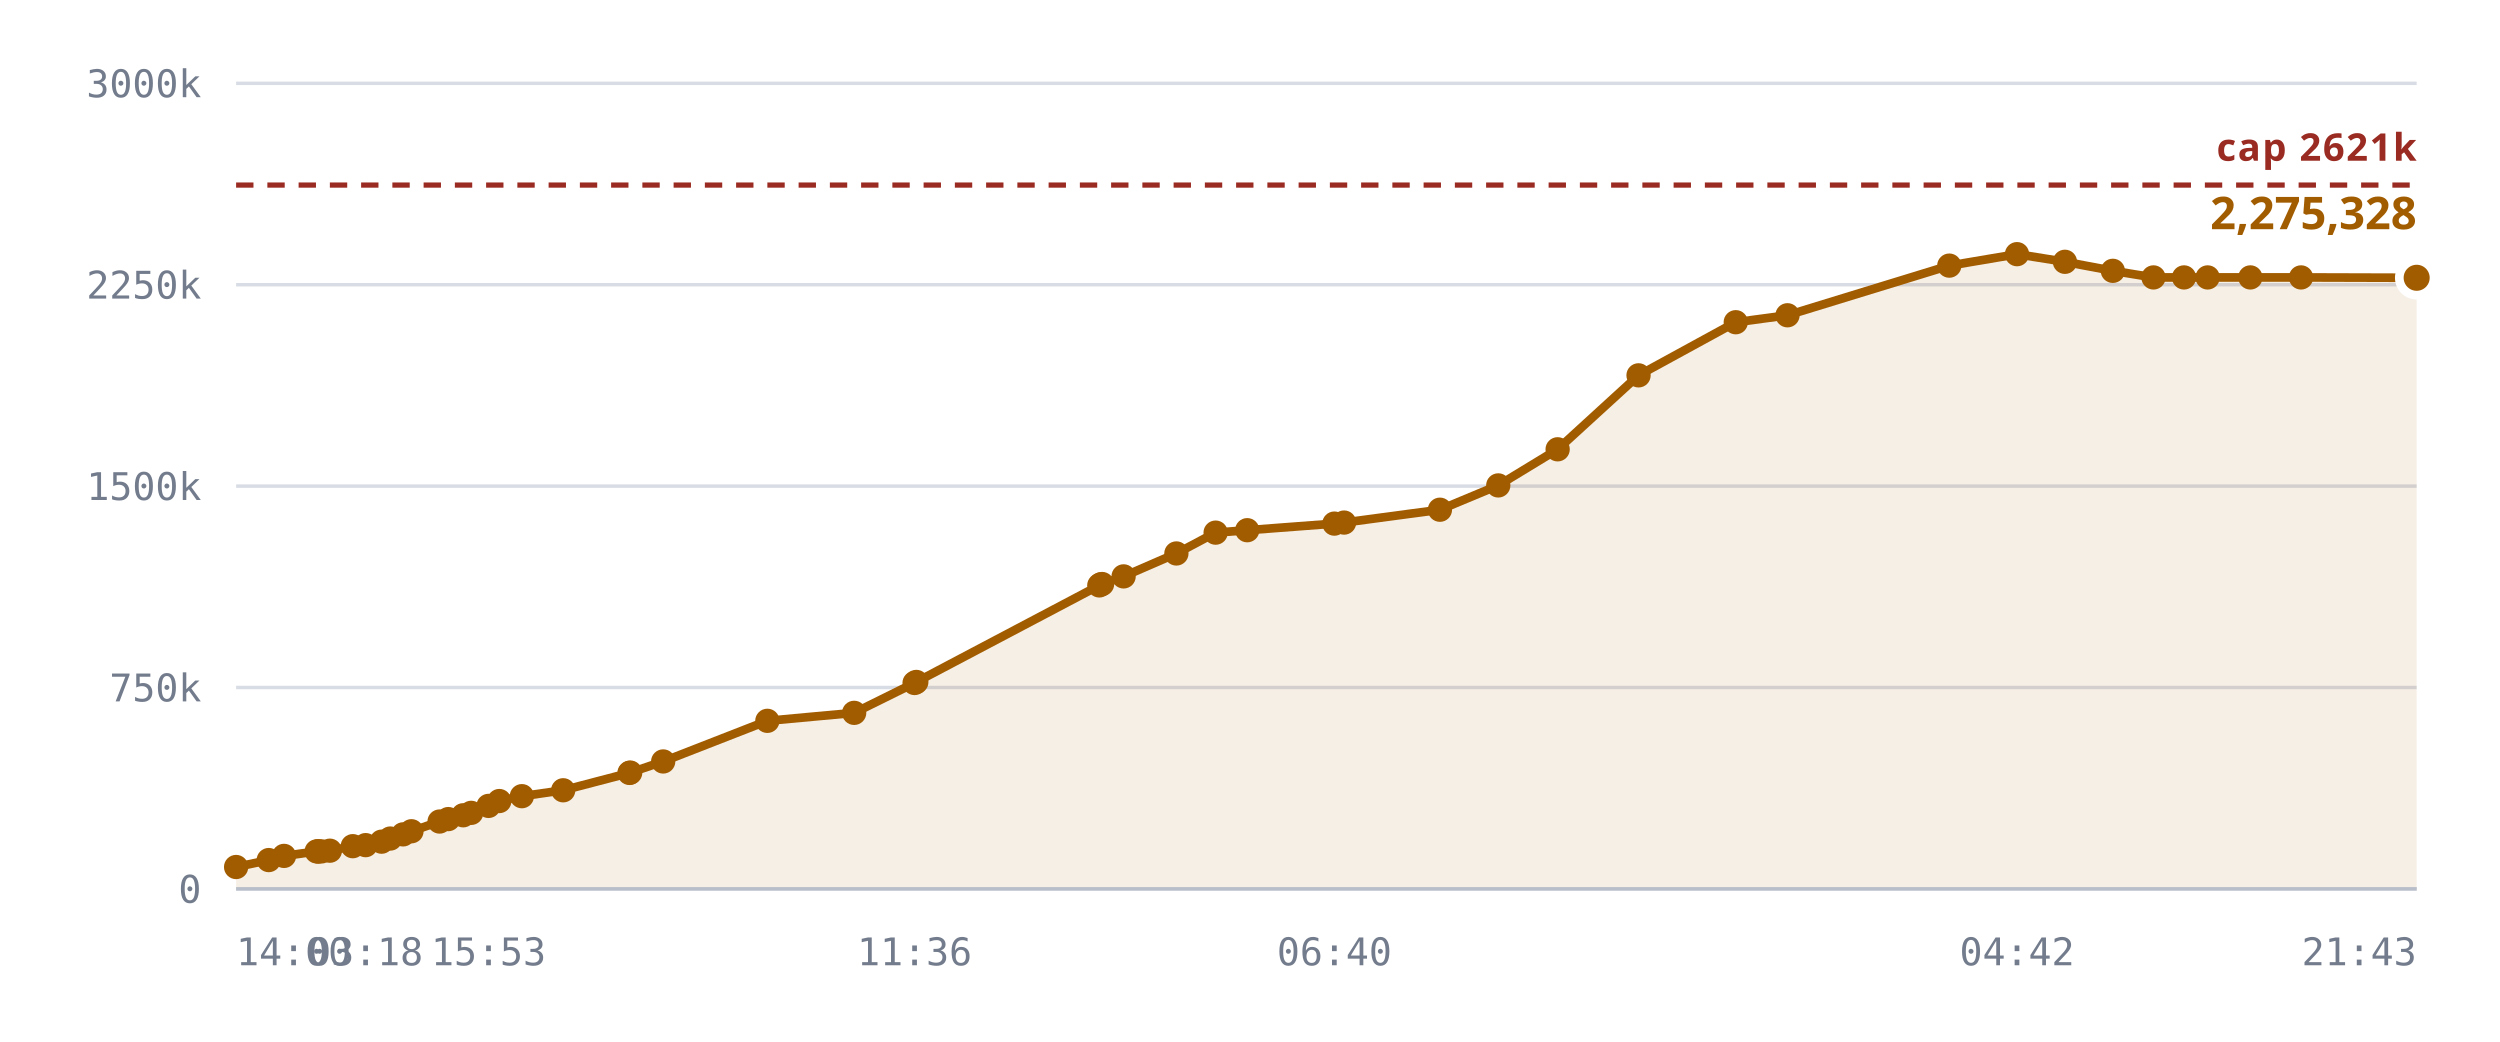
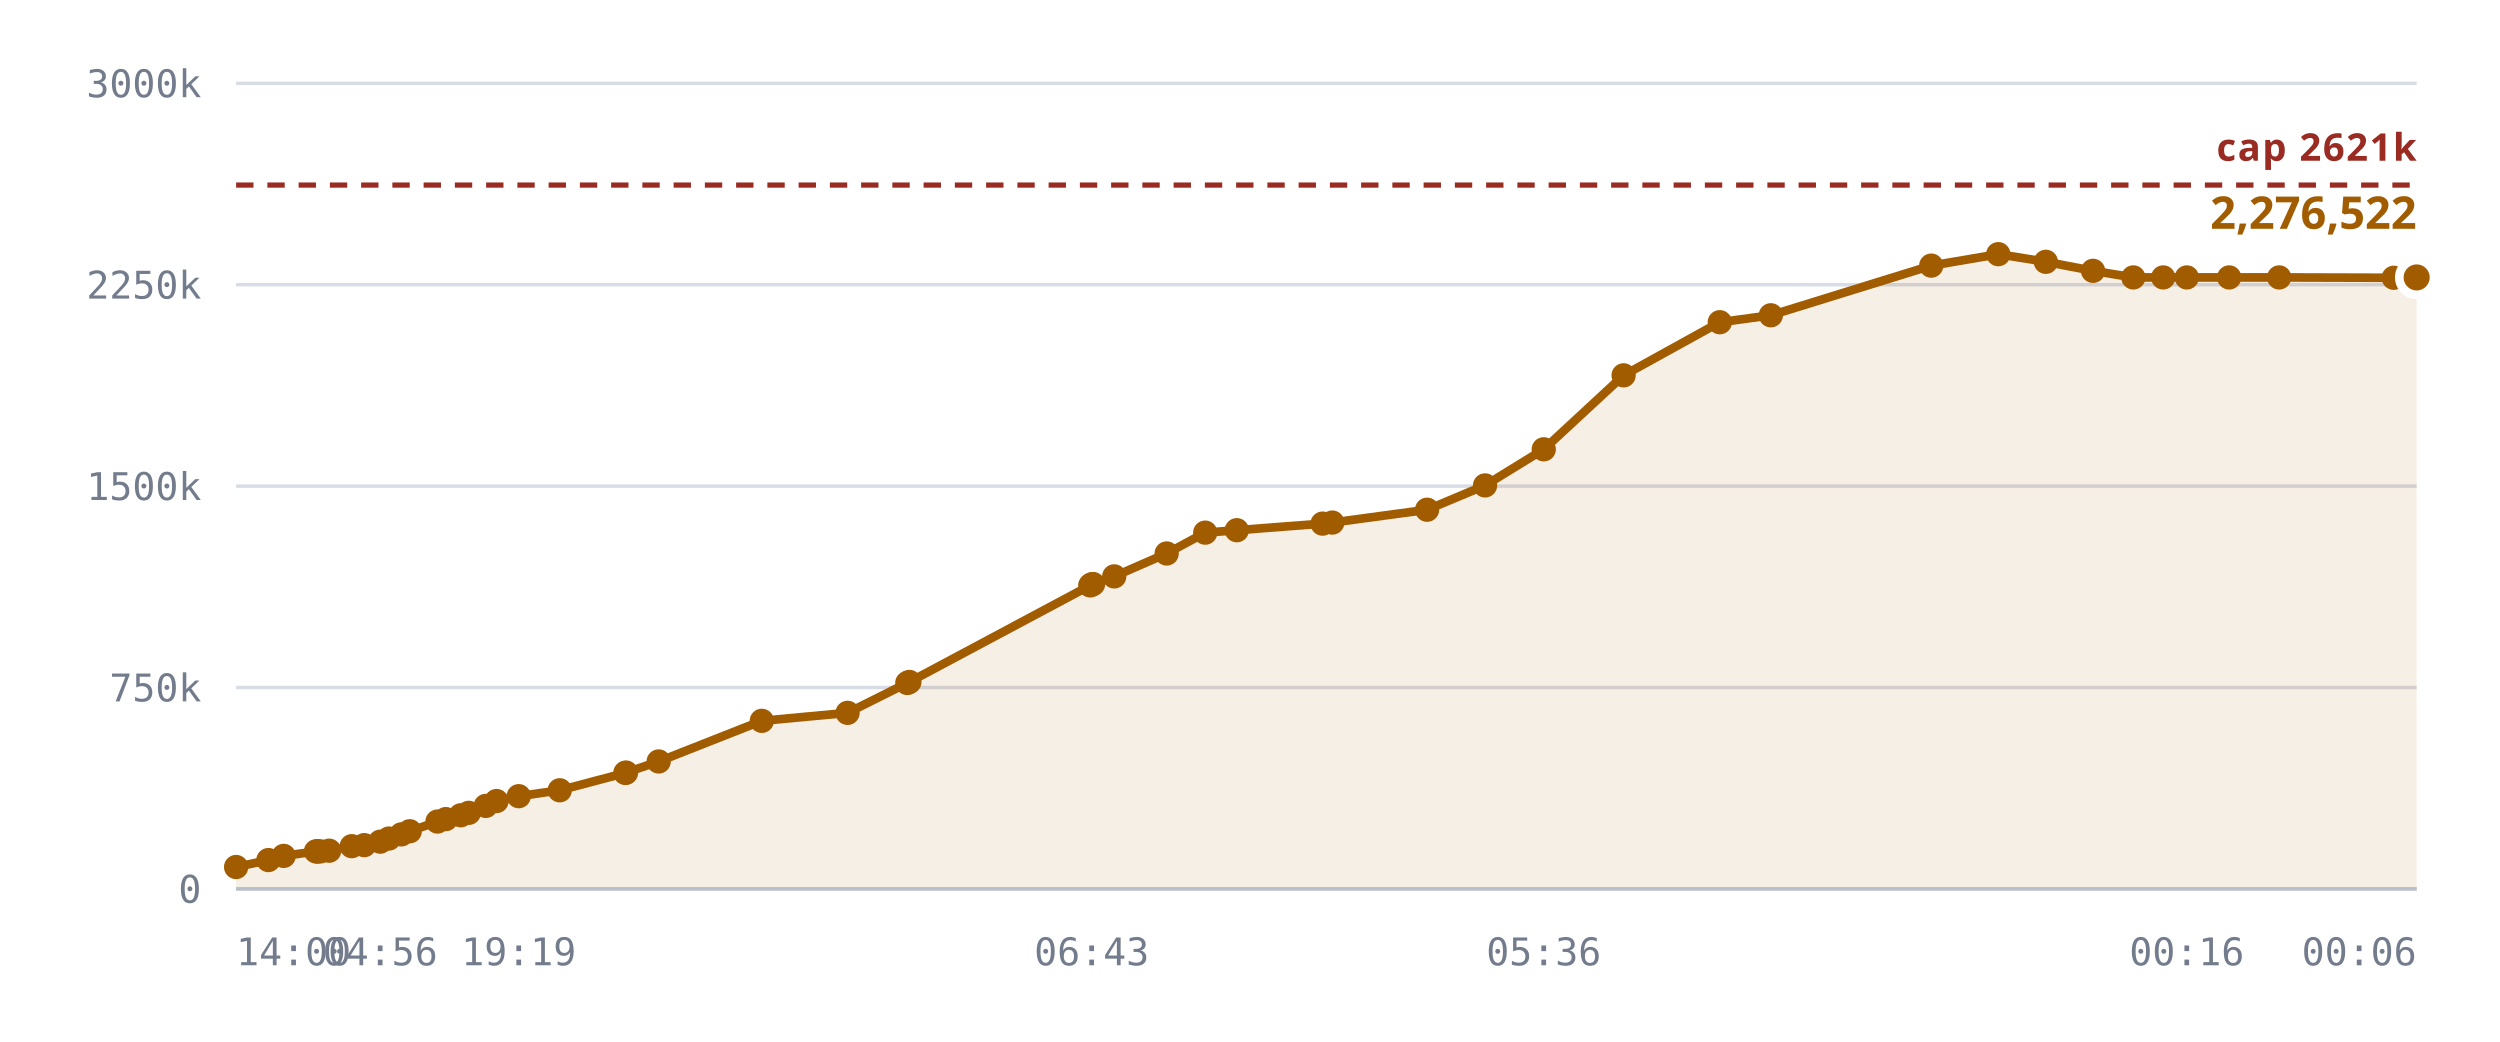
<svg xmlns="http://www.w3.org/2000/svg" viewBox="0 0 720 300" role="img" aria-label="Notes stored against the 327,680 cap">
  <style>
    .grid      { stroke: var(--chart-grid, #d8dce4); stroke-width: 1; }
    .cap       { stroke: var(--chart-cap, #9a2b22); stroke-width: 1.5; stroke-dasharray: 5 4; }
    .cap-label { fill: var(--chart-cap, #9a2b22); font: 600 11px Archivo, system-ui, sans-serif; letter-spacing: .04em; }
    .tick      { fill: var(--chart-muted, #737c8c); font: 500 11px "IBM Plex Mono", ui-monospace, monospace; }
    .tick-y    { text-anchor: end; }
    .tick-x    { text-anchor: middle; }
    .series    { fill: none; stroke: var(--chart-line, #a25c00); stroke-width: 2.5; stroke-linejoin: round; stroke-linecap: round; }
    .fill      { fill: var(--chart-fill, rgba(162,92,0,.10)); stroke: none; }
    .dot       { fill: var(--chart-line, #a25c00); }
    .dot-last  { stroke: var(--chart-bg, #fff); stroke-width: 2.5; }
    .end-label { fill: var(--chart-line, #a25c00); font: 700 13px Archivo, system-ui, sans-serif; }
    .axis      { stroke: var(--chart-axis, #b9bfca); stroke-width: 1; }
  </style>
  <line x1="68" y1="256.0" x2="696" y2="256.0" class="grid" />
  <text x="58" y="260.0" class="tick tick-y">0</text>
  <line x1="68" y1="198.0" x2="696" y2="198.0" class="grid" />
  <text x="58" y="202.0" class="tick tick-y">750k</text>
  <line x1="68" y1="140.0" x2="696" y2="140.0" class="grid" />
  <text x="58" y="144.0" class="tick tick-y">1500k</text>
  <line x1="68" y1="82.0" x2="696" y2="82.0" class="grid" />
  <text x="58" y="86.0" class="tick tick-y">2250k</text>
  <line x1="68" y1="24.0" x2="696" y2="24.0" class="grid" />
  <text x="58" y="28.0" class="tick tick-y">3000k</text>
-   <path d="M68.0,249.7 L77.4,247.7 L81.8,246.5 L91.2,245.2 L91.6,245.2 L91.7,245.2 L92.6,245.2 L95.0,245.0 L101.6,243.7 L105.3,243.4 L109.9,242.4 L112.4,241.5 L116.1,240.3 L118.5,239.4 L126.6,236.6 L129.1,235.9 L133.4,234.8 L135.7,234.1 L140.7,232.1 L143.8,230.7 L150.3,229.3 L162.2,227.6 L181.3,222.6 L181.5,222.5 L191.0,219.3 L221.0,207.6 L246.0,205.3 L263.4,196.7 L263.9,196.4 L316.6,168.6 L317.0,168.3 L317.4,168.2 L323.6,166.0 L338.8,159.4 L350.1,153.4 L359.2,152.7 L384.3,150.8 L387.1,150.5 L414.7,146.8 L431.5,139.8 L448.6,129.4 L471.9,108.1 L499.9,92.8 L514.8,90.8 L561.4,76.5 L580.9,73.2 L594.7,75.4 L608.5,78.0 L620.2,79.9 L629.0,79.9 L635.8,79.9 L648.1,79.9 L662.7,79.9 L696.0,80.0 L696.0,256.0 L68.0,256.0 Z" class="fill" />
+   <path d="M68.0,249.7 L77.3,247.7 L81.7,246.5 L91.0,245.2 L91.3,245.2 L91.5,245.2 L92.3,245.2 L94.8,245.0 L101.3,243.7 L104.9,243.4 L109.5,242.4 L112.0,241.5 L115.6,240.3 L118.0,239.4 L126.0,236.6 L128.4,235.9 L132.7,234.8 L135.0,234.1 L139.9,232.1 L143.0,230.7 L149.4,229.3 L161.2,227.6 L180.1,222.6 L180.3,222.5 L189.7,219.3 L219.4,207.6 L244.1,205.3 L261.3,196.7 L261.9,196.4 L314.0,168.6 L314.4,168.3 L314.8,168.2 L320.9,166.0 L336.0,159.4 L347.1,153.4 L356.2,152.7 L380.9,150.8 L383.7,150.5 L411.0,146.8 L427.7,139.8 L444.6,129.4 L467.6,108.1 L495.3,92.8 L510.0,90.8 L556.2,76.5 L575.5,73.2 L589.2,75.4 L602.8,78.0 L614.4,79.9 L623.0,79.9 L629.8,79.9 L642.0,79.9 L656.4,79.9 L689.4,80.0 L696.0,79.9 L696.0,256.0 L68.0,256.0 Z" class="fill" />
  <line x1="68" y1="53.3" x2="696" y2="53.3" class="cap" />
  <text x="696" y="46.3" class="cap-label" text-anchor="end">cap 2621k</text>
-   <path d="M68.0,249.7 L77.4,247.7 L81.8,246.5 L91.2,245.2 L91.6,245.2 L91.7,245.2 L92.6,245.2 L95.0,245.0 L101.6,243.7 L105.3,243.4 L109.9,242.4 L112.4,241.5 L116.1,240.3 L118.5,239.4 L126.6,236.6 L129.1,235.9 L133.4,234.8 L135.7,234.1 L140.7,232.1 L143.8,230.7 L150.3,229.3 L162.2,227.6 L181.3,222.6 L181.5,222.5 L191.0,219.3 L221.0,207.6 L246.0,205.3 L263.4,196.7 L263.9,196.4 L316.6,168.6 L317.0,168.3 L317.4,168.2 L323.6,166.0 L338.8,159.4 L350.1,153.4 L359.2,152.7 L384.3,150.8 L387.1,150.5 L414.7,146.8 L431.5,139.8 L448.6,129.4 L471.9,108.1 L499.9,92.8 L514.8,90.8 L561.4,76.5 L580.9,73.2 L594.7,75.4 L608.5,78.0 L620.2,79.9 L629.0,79.9 L635.8,79.9 L648.1,79.9 L662.7,79.9 L696.0,80.0" class="series" />
+   <path d="M68.0,249.7 L77.3,247.7 L81.7,246.5 L91.0,245.2 L91.3,245.2 L91.5,245.2 L92.3,245.2 L94.8,245.0 L101.3,243.7 L104.9,243.4 L109.5,242.4 L112.0,241.5 L115.6,240.3 L118.0,239.4 L126.0,236.6 L128.4,235.9 L132.7,234.8 L135.0,234.1 L139.9,232.1 L143.0,230.7 L149.4,229.3 L161.2,227.6 L180.1,222.6 L180.3,222.5 L189.7,219.3 L219.4,207.6 L244.1,205.3 L261.3,196.7 L261.9,196.4 L314.0,168.6 L314.4,168.3 L314.8,168.2 L320.9,166.0 L336.0,159.4 L347.1,153.4 L356.2,152.7 L380.9,150.8 L383.7,150.5 L411.0,146.8 L427.7,139.8 L444.6,129.4 L467.6,108.1 L495.3,92.8 L510.0,90.8 L556.2,76.5 L575.5,73.2 L589.2,75.4 L602.8,78.0 L614.4,79.9 L623.0,79.9 L629.8,79.9 L642.0,79.9 L656.4,79.9 L689.4,80.0 L696.0,79.9" class="series" />
  <circle cx="68.0" cy="249.7" r="3.5" class="dot" />
-   <circle cx="77.4" cy="247.7" r="3.5" class="dot" />
-   <circle cx="81.8" cy="246.5" r="3.5" class="dot" />
-   <circle cx="91.2" cy="245.2" r="3.5" class="dot" />
-   <circle cx="91.6" cy="245.2" r="3.5" class="dot" />
-   <circle cx="91.7" cy="245.2" r="3.5" class="dot" />
-   <circle cx="92.6" cy="245.2" r="3.5" class="dot" />
-   <circle cx="95.0" cy="245.0" r="3.5" class="dot" />
-   <circle cx="101.6" cy="243.7" r="3.5" class="dot" />
-   <circle cx="105.3" cy="243.4" r="3.5" class="dot" />
-   <circle cx="109.9" cy="242.4" r="3.5" class="dot" />
-   <circle cx="112.4" cy="241.5" r="3.5" class="dot" />
-   <circle cx="116.1" cy="240.3" r="3.5" class="dot" />
-   <circle cx="118.5" cy="239.4" r="3.5" class="dot" />
-   <circle cx="126.6" cy="236.6" r="3.5" class="dot" />
-   <circle cx="129.1" cy="235.9" r="3.5" class="dot" />
-   <circle cx="133.4" cy="234.8" r="3.5" class="dot" />
-   <circle cx="135.7" cy="234.1" r="3.5" class="dot" />
-   <circle cx="140.7" cy="232.1" r="3.5" class="dot" />
-   <circle cx="143.8" cy="230.7" r="3.5" class="dot" />
-   <circle cx="150.3" cy="229.3" r="3.5" class="dot" />
-   <circle cx="162.2" cy="227.6" r="3.5" class="dot" />
-   <circle cx="181.3" cy="222.6" r="3.5" class="dot" />
-   <circle cx="181.5" cy="222.5" r="3.5" class="dot" />
-   <circle cx="191.0" cy="219.3" r="3.5" class="dot" />
-   <circle cx="221.0" cy="207.6" r="3.5" class="dot" />
-   <circle cx="246.0" cy="205.3" r="3.5" class="dot" />
-   <circle cx="263.4" cy="196.7" r="3.5" class="dot" />
-   <circle cx="263.9" cy="196.4" r="3.5" class="dot" />
-   <circle cx="316.6" cy="168.6" r="3.5" class="dot" />
-   <circle cx="317.0" cy="168.3" r="3.5" class="dot" />
-   <circle cx="317.4" cy="168.2" r="3.5" class="dot" />
-   <circle cx="323.6" cy="166.0" r="3.5" class="dot" />
-   <circle cx="338.8" cy="159.4" r="3.5" class="dot" />
-   <circle cx="350.1" cy="153.4" r="3.5" class="dot" />
-   <circle cx="359.2" cy="152.7" r="3.5" class="dot" />
-   <circle cx="384.3" cy="150.8" r="3.5" class="dot" />
-   <circle cx="387.1" cy="150.5" r="3.5" class="dot" />
-   <circle cx="414.7" cy="146.8" r="3.5" class="dot" />
-   <circle cx="431.5" cy="139.8" r="3.5" class="dot" />
-   <circle cx="448.6" cy="129.4" r="3.5" class="dot" />
-   <circle cx="471.9" cy="108.1" r="3.5" class="dot" />
-   <circle cx="499.9" cy="92.8" r="3.5" class="dot" />
-   <circle cx="514.8" cy="90.8" r="3.5" class="dot" />
-   <circle cx="561.4" cy="76.5" r="3.5" class="dot" />
-   <circle cx="580.9" cy="73.2" r="3.5" class="dot" />
-   <circle cx="594.7" cy="75.4" r="3.5" class="dot" />
-   <circle cx="608.5" cy="78.0" r="3.5" class="dot" />
-   <circle cx="620.2" cy="79.9" r="3.5" class="dot" />
-   <circle cx="629.0" cy="79.9" r="3.5" class="dot" />
-   <circle cx="635.8" cy="79.9" r="3.5" class="dot" />
-   <circle cx="648.1" cy="79.9" r="3.5" class="dot" />
-   <circle cx="662.7" cy="79.9" r="3.5" class="dot" />
-   <circle cx="696.0" cy="80.0" r="5" class="dot dot-last" />
-   <text x="696.0" y="66.0" class="end-label" text-anchor="end">2,275,328</text>
+   <circle cx="77.3" cy="247.7" r="3.5" class="dot" />
+   <circle cx="81.7" cy="246.5" r="3.5" class="dot" />
+   <circle cx="91.0" cy="245.2" r="3.5" class="dot" />
+   <circle cx="91.3" cy="245.2" r="3.5" class="dot" />
+   <circle cx="91.5" cy="245.2" r="3.5" class="dot" />
+   <circle cx="92.3" cy="245.2" r="3.5" class="dot" />
+   <circle cx="94.8" cy="245.0" r="3.5" class="dot" />
+   <circle cx="101.3" cy="243.7" r="3.5" class="dot" />
+   <circle cx="104.9" cy="243.4" r="3.5" class="dot" />
+   <circle cx="109.5" cy="242.4" r="3.5" class="dot" />
+   <circle cx="112.0" cy="241.5" r="3.5" class="dot" />
+   <circle cx="115.6" cy="240.3" r="3.5" class="dot" />
+   <circle cx="118.0" cy="239.4" r="3.5" class="dot" />
+   <circle cx="126.0" cy="236.6" r="3.5" class="dot" />
+   <circle cx="128.4" cy="235.9" r="3.5" class="dot" />
+   <circle cx="132.7" cy="234.8" r="3.5" class="dot" />
+   <circle cx="135.0" cy="234.1" r="3.5" class="dot" />
+   <circle cx="139.9" cy="232.1" r="3.5" class="dot" />
+   <circle cx="143.0" cy="230.7" r="3.5" class="dot" />
+   <circle cx="149.4" cy="229.3" r="3.5" class="dot" />
+   <circle cx="161.2" cy="227.6" r="3.5" class="dot" />
+   <circle cx="180.1" cy="222.6" r="3.5" class="dot" />
+   <circle cx="180.3" cy="222.5" r="3.5" class="dot" />
+   <circle cx="189.7" cy="219.3" r="3.5" class="dot" />
+   <circle cx="219.4" cy="207.6" r="3.5" class="dot" />
+   <circle cx="244.1" cy="205.3" r="3.5" class="dot" />
+   <circle cx="261.3" cy="196.7" r="3.5" class="dot" />
+   <circle cx="261.9" cy="196.4" r="3.5" class="dot" />
+   <circle cx="314.0" cy="168.6" r="3.5" class="dot" />
+   <circle cx="314.4" cy="168.3" r="3.5" class="dot" />
+   <circle cx="314.8" cy="168.2" r="3.5" class="dot" />
+   <circle cx="320.9" cy="166.0" r="3.5" class="dot" />
+   <circle cx="336.0" cy="159.4" r="3.5" class="dot" />
+   <circle cx="347.1" cy="153.4" r="3.5" class="dot" />
+   <circle cx="356.2" cy="152.7" r="3.5" class="dot" />
+   <circle cx="380.9" cy="150.8" r="3.5" class="dot" />
+   <circle cx="383.7" cy="150.5" r="3.5" class="dot" />
+   <circle cx="411.0" cy="146.8" r="3.5" class="dot" />
+   <circle cx="427.7" cy="139.8" r="3.5" class="dot" />
+   <circle cx="444.6" cy="129.4" r="3.5" class="dot" />
+   <circle cx="467.6" cy="108.1" r="3.5" class="dot" />
+   <circle cx="495.3" cy="92.8" r="3.5" class="dot" />
+   <circle cx="510.0" cy="90.8" r="3.5" class="dot" />
+   <circle cx="556.2" cy="76.5" r="3.5" class="dot" />
+   <circle cx="575.5" cy="73.2" r="3.5" class="dot" />
+   <circle cx="589.2" cy="75.4" r="3.5" class="dot" />
+   <circle cx="602.8" cy="78.0" r="3.5" class="dot" />
+   <circle cx="614.4" cy="79.9" r="3.5" class="dot" />
+   <circle cx="623.0" cy="79.9" r="3.5" class="dot" />
+   <circle cx="629.8" cy="79.9" r="3.5" class="dot" />
+   <circle cx="642.0" cy="79.9" r="3.5" class="dot" />
+   <circle cx="656.4" cy="79.9" r="3.5" class="dot" />
+   <circle cx="689.4" cy="80.0" r="3.5" class="dot" />
+   <circle cx="696.0" cy="79.9" r="5" class="dot dot-last" />
+   <text x="696.0" y="65.9" class="end-label" text-anchor="end">2,276,522</text>
  <line x1="68" y1="256" x2="696" y2="256" class="axis" />
  <text x="68.0" y="278" class="tick" text-anchor="start">14:00</text>
-   <text x="105.3" y="278" class="tick" text-anchor="middle">03:18</text>
-   <text x="140.7" y="278" class="tick" text-anchor="middle">15:53</text>
-   <text x="263.4" y="278" class="tick" text-anchor="middle">11:36</text>
-   <text x="384.3" y="278" class="tick" text-anchor="middle">06:40</text>
-   <text x="580.9" y="278" class="tick" text-anchor="middle">04:42</text>
-   <text x="696.0" y="278" class="tick" text-anchor="end">21:43</text>
+   <text x="109.5" y="278" class="tick" text-anchor="middle">04:56</text>
+   <text x="149.4" y="278" class="tick" text-anchor="middle">19:19</text>
+   <text x="314.4" y="278" class="tick" text-anchor="middle">06:43</text>
+   <text x="444.6" y="278" class="tick" text-anchor="middle">05:36</text>
+   <text x="629.8" y="278" class="tick" text-anchor="middle">00:16</text>
+   <text x="696.0" y="278" class="tick" text-anchor="end">00:06</text>
</svg>
